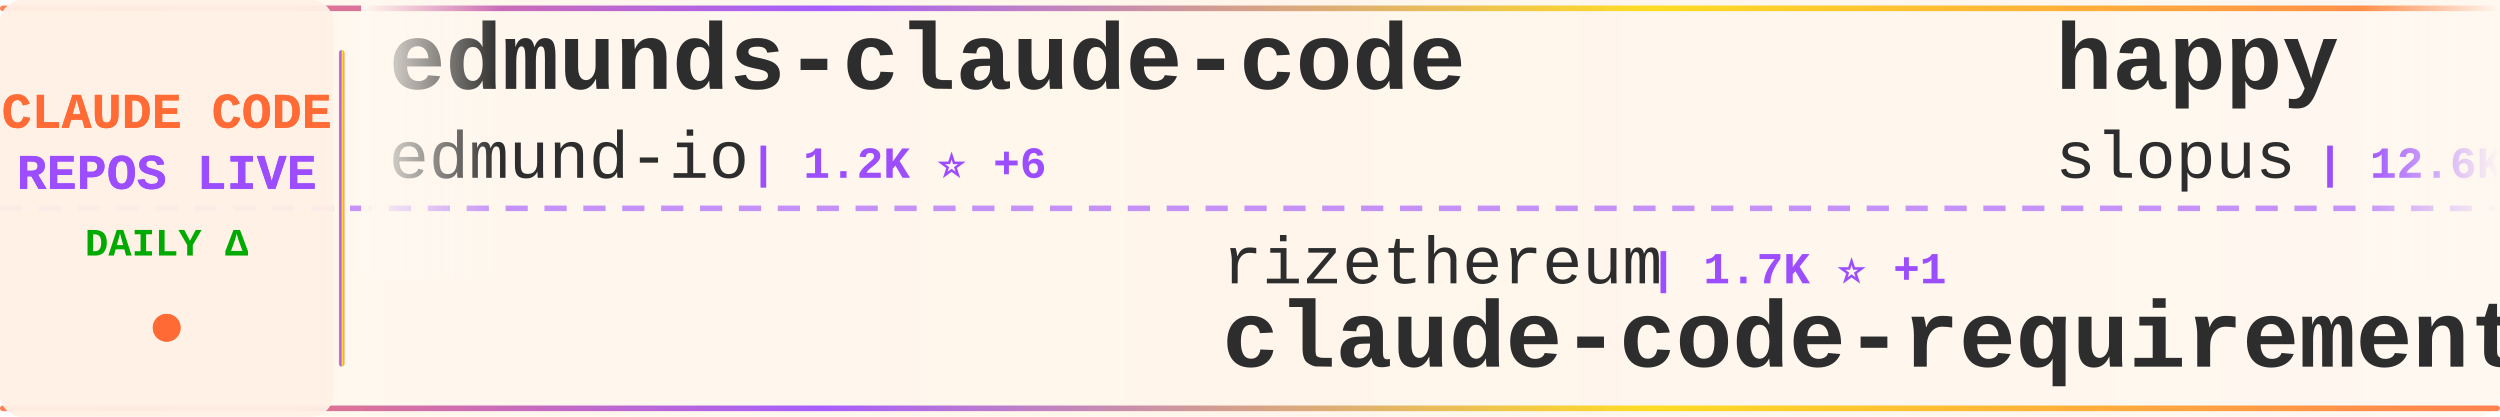
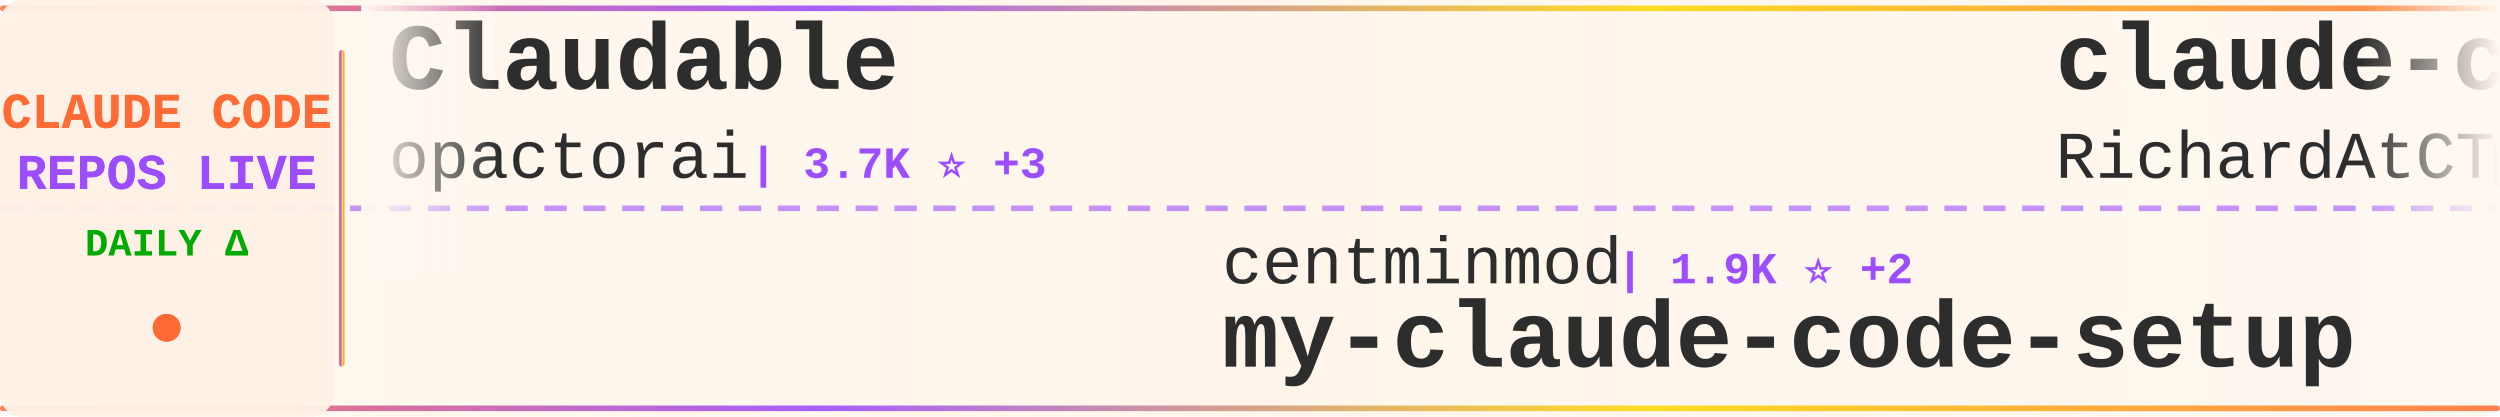
<svg xmlns="http://www.w3.org/2000/svg" width="900" height="150">
  <defs>
    <linearGradient id="tickerBg" x1="0%" y1="0%" x2="100%" y2="0%">
      <stop offset="0%" style="stop-color:#fff8f0;stop-opacity:0.98" />
      <stop offset="50%" style="stop-color:#fff5eb;stop-opacity:1" />
      <stop offset="100%" style="stop-color:#fff8f0;stop-opacity:0.98" />
    </linearGradient>
    <linearGradient id="borderGrad" x1="0%" y1="0%" x2="100%" y2="0%">
      <stop offset="0%" style="stop-color:#FF6B35;stop-opacity:0.85">
        <animate attributeName="stop-opacity" values="0.85;1;0.85" dur="2s" repeatCount="indefinite" />
      </stop>
      <stop offset="33%" style="stop-color:#9C4EFF;stop-opacity:0.9">
        <animate attributeName="stop-opacity" values="0.9;1;0.9" dur="2.2s" repeatCount="indefinite" />
      </stop>
      <stop offset="66%" style="stop-color:#FFD700;stop-opacity:0.85">
        <animate attributeName="stop-opacity" values="0.85;1;0.85" dur="1.8s" repeatCount="indefinite" />
      </stop>
      <stop offset="100%" style="stop-color:#FF6B35;stop-opacity:0.85">
        <animate attributeName="stop-opacity" values="0.85;1;0.85" dur="2s" repeatCount="indefinite" />
      </stop>
    </linearGradient>
    <filter id="textGlow">
      <feGaussianBlur stdDeviation="0.15" result="coloredBlur" />
      <feMerge>
        <feMergeNode in="coloredBlur" />
        <feMergeNode in="SourceGraphic" />
      </feMerge>
    </filter>
    <filter id="metricGlow">
      <feGaussianBlur stdDeviation="0.2" result="coloredBlur" />
      <feMerge>
        <feMergeNode in="coloredBlur" />
        <feMergeNode in="SourceGraphic" />
      </feMerge>
    </filter>
    <linearGradient id="leftFade" x1="0%" y1="0%" x2="100%" y2="0%">
      <stop offset="0%" style="stop-color:#fff8f0;stop-opacity:1" />
      <stop offset="100%" style="stop-color:#fff8f0;stop-opacity:0" />
    </linearGradient>
    <linearGradient id="rightFade" x1="0%" y1="0%" x2="100%" y2="0%">
      <stop offset="0%" style="stop-color:#fff8f0;stop-opacity:0" />
      <stop offset="100%" style="stop-color:#fff8f0;stop-opacity:1" />
    </linearGradient>
  </defs>
  <rect width="900" height="150" fill="url(#tickerBg)" rx="8" />
  <rect x="0" y="2" width="900" height="2" fill="url(#borderGrad)" rx="1" />
  <rect x="0" y="146" width="900" height="2" fill="url(#borderGrad)" rx="1" />
  <line x1="0" y1="75" x2="900" y2="75" stroke="#9C4EFF" stroke-width="2" stroke-dasharray="8 6" opacity="0.6" />
  <rect x="0" y="0" width="120" height="150" fill="#fff0e6" opacity="0.95" rx="8" />
  <text x="60" y="46" font-family="'Courier New', monospace" font-size="18" font-weight="bold" fill="#FF6B35" text-anchor="middle" filter="url(#textGlow)">
    CLAUDE CODE
  </text>
  <text x="60" y="68" font-family="'Courier New', monospace" font-size="18" font-weight="bold" fill="#9C4EFF" text-anchor="middle" filter="url(#textGlow)">
    REPOS LIVE
  </text>
  <text x="60" y="92" font-family="'Courier New', monospace" font-size="14" font-weight="bold" fill="#00aa00" text-anchor="middle">
    DAILY Δ
  </text>
  <circle cx="60" cy="118" r="5" fill="#FF6B35" filter="url(#metricGlow)">
    <animate attributeName="r" values="4;6;4" dur="1.5s" repeatCount="indefinite" />
    <animate attributeName="opacity" values="0.6;1;0.6" dur="1.5s" repeatCount="indefinite" />
  </circle>
  <rect x="122" y="18" width="2" height="114" fill="url(#borderGrad)" rx="1" />
  <clipPath id="tickerClip">
    <rect x="130" y="0" width="770" height="150" />
  </clipPath>
  <g clip-path="url(#tickerClip)">
    <g id="tickerItems">
      <animateTransform attributeName="transform" attributeType="XML" type="translate" from="0 0" to="-3000 0" dur="54s" repeatCount="indefinite" />
      <g transform="translate(0, 0)">
-         <text x="140" y="32" font-family="'Courier New', monospace" font-size="34" font-weight="bold" fill="#2d2d2d">edmunds-claude-code</text>
-         <text x="140" y="64" font-family="'Courier New', monospace" font-size="24" font-weight="normal" fill="#2d2d2d" opacity="1.0">edmund-io</text>
-         <text x="270" y="64" font-family="'Courier New', monospace" font-size="16" font-weight="bold" fill="#9C4EFF"> | 1.2K ⭐ +6</text>
+         <text x="140" y="32" font-family="'Courier New', monospace" font-size="34" font-weight="bold" fill="#2d2d2d">Claudable</text>
+         <text x="140" y="64" font-family="'Courier New', monospace" font-size="24" font-weight="normal" fill="#2d2d2d" opacity="1.0">opactorai</text>
+         <text x="270" y="64" font-family="'Courier New', monospace" font-size="16" font-weight="bold" fill="#9C4EFF"> | 3.7K ⭐ +3</text>
      </g>
      <g transform="translate(300, 0)">
-         <text x="140" y="102" font-family="'Courier New', monospace" font-size="24" font-weight="normal" fill="#2d2d2d" opacity="1.0">rizethereum</text>
-         <text x="294" y="102" font-family="'Courier New', monospace" font-size="16" font-weight="bold" fill="#9C4EFF"> | 1.7K ⭐ +1</text>
-         <text x="140" y="132" font-family="'Courier New', monospace" font-size="34" font-weight="bold" fill="#2d2d2d">claude-code-requirements...</text>
+         <text x="140" y="102" font-family="'Courier New', monospace" font-size="24" font-weight="normal" fill="#2d2d2d" opacity="1.0">centminmod</text>
+         <text x="282" y="102" font-family="'Courier New', monospace" font-size="16" font-weight="bold" fill="#9C4EFF"> | 1.9K ⭐ +2</text>
+         <text x="140" y="132" font-family="'Courier New', monospace" font-size="34" font-weight="bold" fill="#2d2d2d">my-claude-code-setup</text>
      </g>
      <g transform="translate(600, 0)">
+         <text x="140" y="32" font-family="'Courier New', monospace" font-size="34" font-weight="bold" fill="#2d2d2d">claude-code-telegram</text>
+         <text x="140" y="64" font-family="'Courier New', monospace" font-size="24" font-weight="normal" fill="#2d2d2d" opacity="1.0">RichardAtCT</text>
+         <text x="294" y="64" font-family="'Courier New', monospace" font-size="16" font-weight="bold" fill="#9C4EFF"> | 725 ⭐ +219</text>
+       </g>
+       <g transform="translate(900, 0)">
+         <text x="140" y="102" font-family="'Courier New', monospace" font-size="24" font-weight="normal" fill="#2d2d2d" opacity="1.0">andrepimenta</text>
+         <text x="306" y="102" font-family="'Courier New', monospace" font-size="16" font-weight="bold" fill="#9C4EFF"> | 989 ⭐</text>
+         <text x="140" y="132" font-family="'Courier New', monospace" font-size="34" font-weight="bold" fill="#2d2d2d">claude-code-chat</text>
+       </g>
+       <g transform="translate(1200, 0)">
        <text x="140" y="32" font-family="'Courier New', monospace" font-size="34" font-weight="bold" fill="#2d2d2d">happy</text>
        <text x="140" y="64" font-family="'Courier New', monospace" font-size="24" font-weight="normal" fill="#2d2d2d" opacity="1.0">slopus</text>
-         <text x="234" y="64" font-family="'Courier New', monospace" font-size="16" font-weight="bold" fill="#9C4EFF"> | 12.6K ⭐ +152</text>
-       </g>
-       <g transform="translate(900, 0)">
-         <text x="140" y="102" font-family="'Courier New', monospace" font-size="24" font-weight="normal" fill="#2d2d2d" opacity="1.0">revfactory</text>
-         <text x="282" y="102" font-family="'Courier New', monospace" font-size="16" font-weight="bold" fill="#9C4EFF"> | 755 ⭐</text>
-         <text x="140" y="132" font-family="'Courier New', monospace" font-size="34" font-weight="bold" fill="#2d2d2d">claude-code-mastering</text>
-       </g>
-       <g transform="translate(1200, 0)">
-         <text x="140" y="32" font-family="'Courier New', monospace" font-size="34" font-weight="bold" fill="#2d2d2d">Claude-Code-Communicatio...</text>
-         <text x="140" y="64" font-family="'Courier New', monospace" font-size="24" font-weight="normal" fill="#2d2d2d" opacity="1.0">nishimoto265</text>
-         <text x="306" y="64" font-family="'Courier New', monospace" font-size="16" font-weight="bold" fill="#9C4EFF"> | 492 ⭐</text>
+         <text x="234" y="64" font-family="'Courier New', monospace" font-size="16" font-weight="bold" fill="#9C4EFF"> | 12.6K ⭐ +159</text>
      </g>
      <g transform="translate(1500, 0)">
-         <text x="140" y="102" font-family="'Courier New', monospace" font-size="24" font-weight="normal" fill="#2d2d2d" opacity="1.0">ykdojo</text>
-         <text x="234" y="102" font-family="'Courier New', monospace" font-size="16" font-weight="bold" fill="#9C4EFF"> | 3.0K ⭐ +31</text>
-         <text x="140" y="132" font-family="'Courier New', monospace" font-size="34" font-weight="bold" fill="#2d2d2d">claude-code-tips</text>
+         <text x="140" y="102" font-family="'Courier New', monospace" font-size="24" font-weight="normal" fill="#2d2d2d" opacity="1.0">frankbria</text>
+         <text x="270" y="102" font-family="'Courier New', monospace" font-size="16" font-weight="bold" fill="#9C4EFF"> | 7.0K ⭐ +47</text>
+         <text x="140" y="132" font-family="'Courier New', monospace" font-size="34" font-weight="bold" fill="#2d2d2d">ralph-claude-code</text>
      </g>
      <g transform="translate(1800, 0)">
-         <text x="140" y="32" font-family="'Courier New', monospace" font-size="34" font-weight="bold" fill="#2d2d2d">claude-code-proxy</text>
-         <text x="140" y="64" font-family="'Courier New', monospace" font-size="24" font-weight="normal" fill="#2d2d2d" opacity="1.0">fuergaosi233</text>
-         <text x="306" y="64" font-family="'Courier New', monospace" font-size="16" font-weight="bold" fill="#9C4EFF"> | 2.0K ⭐ +2</text>
+         <text x="140" y="32" font-family="'Courier New', monospace" font-size="34" font-weight="bold" fill="#2d2d2d">claude-code</text>
+         <text x="140" y="64" font-family="'Courier New', monospace" font-size="24" font-weight="normal" fill="#2d2d2d" opacity="1.0">MadAppGang</text>
+         <text x="282" y="64" font-family="'Courier New', monospace" font-size="16" font-weight="bold" fill="#9C4EFF"> | 231 ⭐ +2</text>
      </g>
      <g transform="translate(2100, 0)">
-         <text x="140" y="102" font-family="'Courier New', monospace" font-size="24" font-weight="normal" fill="#2d2d2d" opacity="1.0">browser-use</text>
-         <text x="294" y="102" font-family="'Courier New', monospace" font-size="16" font-weight="bold" fill="#9C4EFF"> | 78.5K ⭐ +49</text>
-         <text x="140" y="132" font-family="'Courier New', monospace" font-size="34" font-weight="bold" fill="#2d2d2d">browser-use</text>
+         <text x="140" y="102" font-family="'Courier New', monospace" font-size="24" font-weight="normal" fill="#2d2d2d" opacity="1.0">shareAI-lab</text>
+         <text x="294" y="102" font-family="'Courier New', monospace" font-size="16" font-weight="bold" fill="#9C4EFF"> | 17.2K ⭐ +38</text>
+         <text x="140" y="132" font-family="'Courier New', monospace" font-size="34" font-weight="bold" fill="#2d2d2d">learn-claude-code</text>
      </g>
      <g transform="translate(2400, 0)">
-         <text x="140" y="32" font-family="'Courier New', monospace" font-size="34" font-weight="bold" fill="#2d2d2d">openskills</text>
-         <text x="140" y="64" font-family="'Courier New', monospace" font-size="24" font-weight="normal" fill="#2d2d2d" opacity="1.0">numman-ali</text>
-         <text x="282" y="64" font-family="'Courier New', monospace" font-size="16" font-weight="bold" fill="#9C4EFF"> | 8.3K ⭐ +18</text>
+         <text x="140" y="32" font-family="'Courier New', monospace" font-size="34" font-weight="bold" fill="#2d2d2d">claude-code-requirements...</text>
+         <text x="140" y="64" font-family="'Courier New', monospace" font-size="24" font-weight="normal" fill="#2d2d2d" opacity="1.0">rizethereum</text>
+         <text x="294" y="64" font-family="'Courier New', monospace" font-size="16" font-weight="bold" fill="#9C4EFF"> | 1.7K ⭐ +1</text>
      </g>
      <g transform="translate(2700, 0)">
-         <text x="140" y="102" font-family="'Courier New', monospace" font-size="24" font-weight="normal" fill="#2d2d2d" opacity="1.0">anthropics</text>
-         <text x="282" y="102" font-family="'Courier New', monospace" font-size="16" font-weight="bold" fill="#9C4EFF"> | 5.7K ⭐ +14</text>
-         <text x="140" y="132" font-family="'Courier New', monospace" font-size="34" font-weight="bold" fill="#2d2d2d">claude-code-action</text>
+         <text x="140" y="102" font-family="'Courier New', monospace" font-size="24" font-weight="normal" fill="#2d2d2d" opacity="1.0">eyaltoledano</text>
+         <text x="306" y="102" font-family="'Courier New', monospace" font-size="16" font-weight="bold" fill="#9C4EFF"> | 25.5K ⭐ +19</text>
+         <text x="140" y="132" font-family="'Courier New', monospace" font-size="34" font-weight="bold" fill="#2d2d2d">claude-task-master</text>
      </g>
      <g transform="translate(3000, 0)">
-         <text x="140" y="32" font-family="'Courier New', monospace" font-size="34" font-weight="bold" fill="#2d2d2d">edmunds-claude-code</text>
-         <text x="140" y="64" font-family="'Courier New', monospace" font-size="24" font-weight="normal" fill="#2d2d2d" opacity="1.0">edmund-io</text>
-         <text x="270" y="64" font-family="'Courier New', monospace" font-size="16" font-weight="bold" fill="#9C4EFF"> | 1.2K ⭐ +6</text>
+         <text x="140" y="32" font-family="'Courier New', monospace" font-size="34" font-weight="bold" fill="#2d2d2d">Claudable</text>
+         <text x="140" y="64" font-family="'Courier New', monospace" font-size="24" font-weight="normal" fill="#2d2d2d" opacity="1.0">opactorai</text>
+         <text x="270" y="64" font-family="'Courier New', monospace" font-size="16" font-weight="bold" fill="#9C4EFF"> | 3.7K ⭐ +3</text>
      </g>
      <g transform="translate(3300, 0)">
-         <text x="140" y="102" font-family="'Courier New', monospace" font-size="24" font-weight="normal" fill="#2d2d2d" opacity="1.0">rizethereum</text>
-         <text x="294" y="102" font-family="'Courier New', monospace" font-size="16" font-weight="bold" fill="#9C4EFF"> | 1.7K ⭐ +1</text>
-         <text x="140" y="132" font-family="'Courier New', monospace" font-size="34" font-weight="bold" fill="#2d2d2d">claude-code-requirements...</text>
+         <text x="140" y="102" font-family="'Courier New', monospace" font-size="24" font-weight="normal" fill="#2d2d2d" opacity="1.0">centminmod</text>
+         <text x="282" y="102" font-family="'Courier New', monospace" font-size="16" font-weight="bold" fill="#9C4EFF"> | 1.9K ⭐ +2</text>
+         <text x="140" y="132" font-family="'Courier New', monospace" font-size="34" font-weight="bold" fill="#2d2d2d">my-claude-code-setup</text>
      </g>
      <g transform="translate(3600, 0)">
-         <text x="140" y="32" font-family="'Courier New', monospace" font-size="34" font-weight="bold" fill="#2d2d2d">happy</text>
-         <text x="140" y="64" font-family="'Courier New', monospace" font-size="24" font-weight="normal" fill="#2d2d2d" opacity="1.0">slopus</text>
-         <text x="234" y="64" font-family="'Courier New', monospace" font-size="16" font-weight="bold" fill="#9C4EFF"> | 12.6K ⭐ +152</text>
+         <text x="140" y="32" font-family="'Courier New', monospace" font-size="34" font-weight="bold" fill="#2d2d2d">claude-code-telegram</text>
+         <text x="140" y="64" font-family="'Courier New', monospace" font-size="24" font-weight="normal" fill="#2d2d2d" opacity="1.0">RichardAtCT</text>
+         <text x="294" y="64" font-family="'Courier New', monospace" font-size="16" font-weight="bold" fill="#9C4EFF"> | 725 ⭐ +219</text>
      </g>
      <g transform="translate(3900, 0)">
-         <text x="140" y="102" font-family="'Courier New', monospace" font-size="24" font-weight="normal" fill="#2d2d2d" opacity="1.0">revfactory</text>
-         <text x="282" y="102" font-family="'Courier New', monospace" font-size="16" font-weight="bold" fill="#9C4EFF"> | 755 ⭐</text>
-         <text x="140" y="132" font-family="'Courier New', monospace" font-size="34" font-weight="bold" fill="#2d2d2d">claude-code-mastering</text>
+         <text x="140" y="102" font-family="'Courier New', monospace" font-size="24" font-weight="normal" fill="#2d2d2d" opacity="1.0">andrepimenta</text>
+         <text x="306" y="102" font-family="'Courier New', monospace" font-size="16" font-weight="bold" fill="#9C4EFF"> | 989 ⭐</text>
+         <text x="140" y="132" font-family="'Courier New', monospace" font-size="34" font-weight="bold" fill="#2d2d2d">claude-code-chat</text>
      </g>
    </g>
  </g>
  <rect x="130" y="0" width="50" height="100" fill="url(#leftFade)" />
  <rect x="850" y="0" width="50" height="100" fill="url(#rightFade)" />
</svg>
